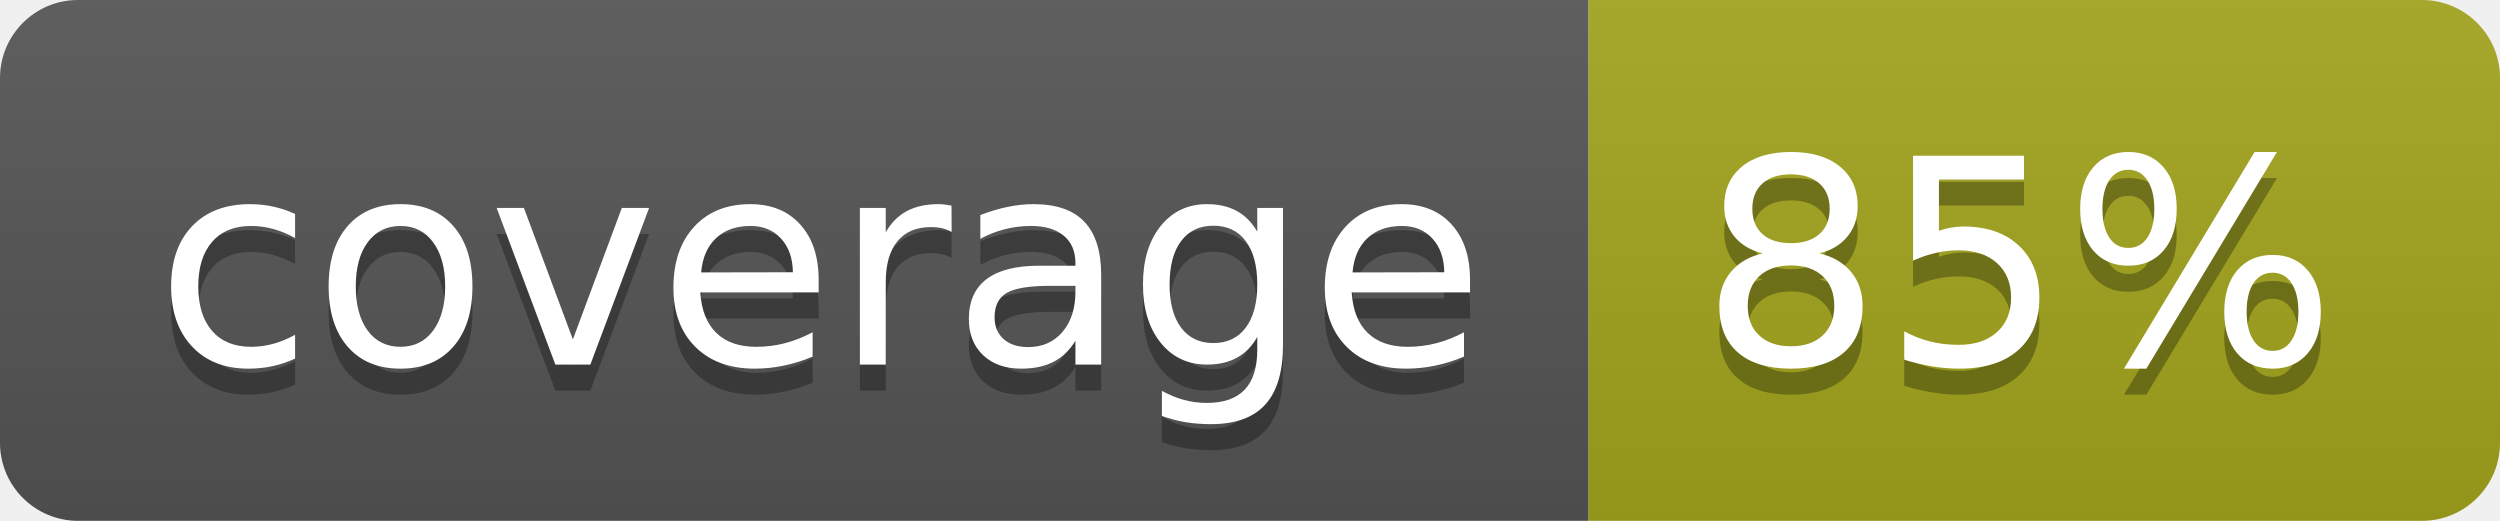
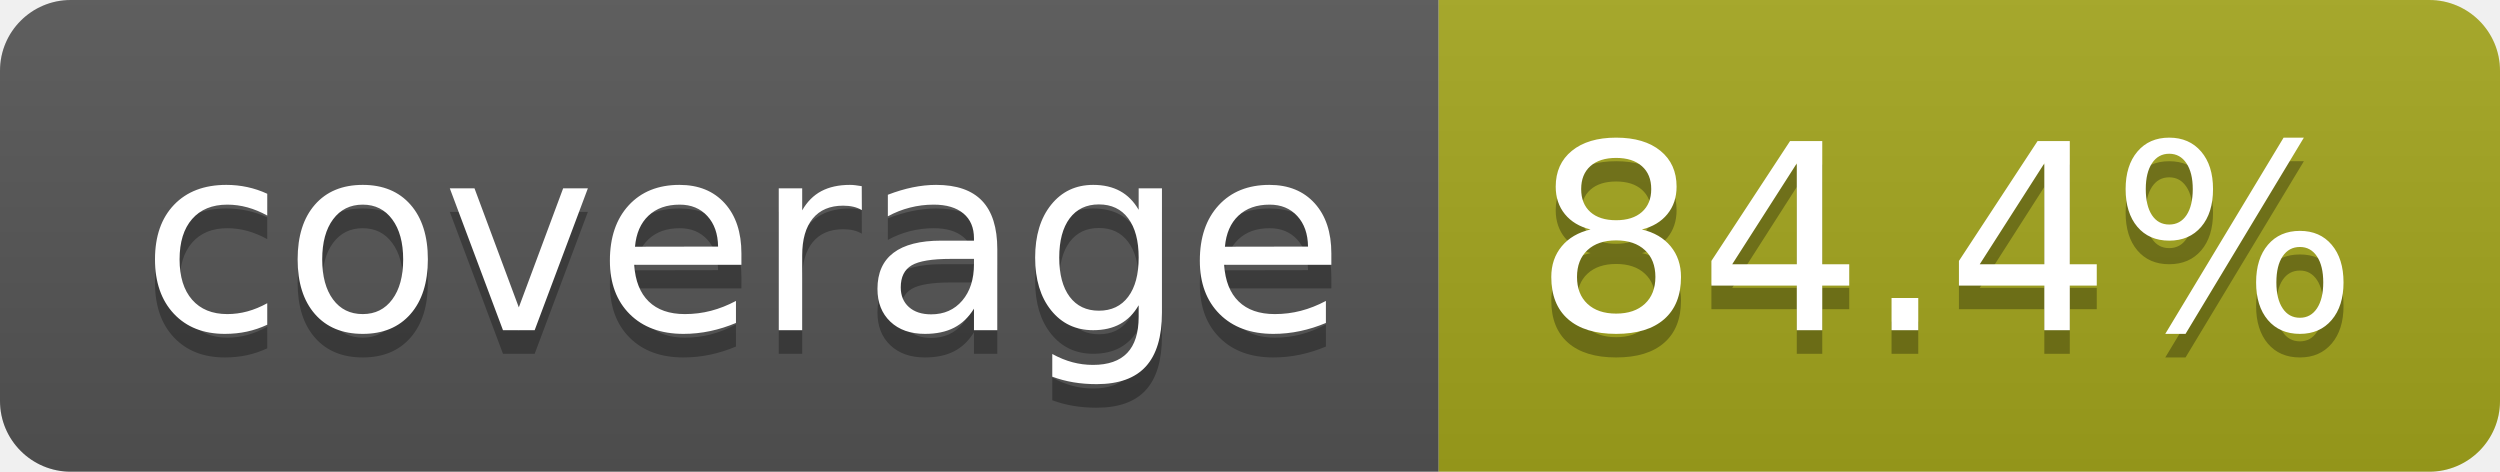
- <svg xmlns="http://www.w3.org/2000/svg" width="96" height="20" role="img" aria-label="coverage: 85%">
+ <svg xmlns="http://www.w3.org/2000/svg" width="106" height="20" role="img" aria-label="coverage: 84.4%">
  <linearGradient id="s" x2="0" y2="100%">
    <stop offset="0" stop-color="#bbb" stop-opacity=".1" />
    <stop offset="1" stop-opacity=".1" />
  </linearGradient>
  <clipPath id="r">
-     <rect width="96" height="20" rx="3" fill="#fff" />
+     <rect width="106" height="20" rx="3" fill="#fff" />
  </clipPath>
  <g clip-path="url(#r)">
    <rect width="61" height="20" fill="#555" />
-     <rect x="61" width="35" height="20" fill="#a4a61d" />
-     <rect width="96" height="20" fill="url(#s)" />
+     <rect x="61" width="45" height="20" fill="#a4a61d" />
+     <rect width="106" height="20" fill="url(#s)" />
  </g>
  <g fill="#fff" text-anchor="middle" font-family="Verdana,Geneva,DejaVu Sans,sans-serif" text-rendering="geometricPrecision" font-size="110">
    <text aria-hidden="true" x="315" y="150" fill="#010101" fill-opacity=".3" transform="scale(.1)" textLength="510">coverage</text>
    <text x="315" y="140" transform="scale(.1)" fill="#fff" textLength="510">coverage</text>
-     <text aria-hidden="true" x="775" y="150" fill="#010101" fill-opacity=".3" transform="scale(.1)" textLength="245">85%</text>
-     <text x="775" y="140" transform="scale(.1)" fill="#fff" textLength="245">85%</text>
+     <text aria-hidden="true" x="825" y="150" fill="#010101" fill-opacity=".3" transform="scale(.1)" textLength="350">84.4%</text>
+     <text x="825" y="140" transform="scale(.1)" fill="#fff" textLength="350">84.4%</text>
  </g>
</svg>
